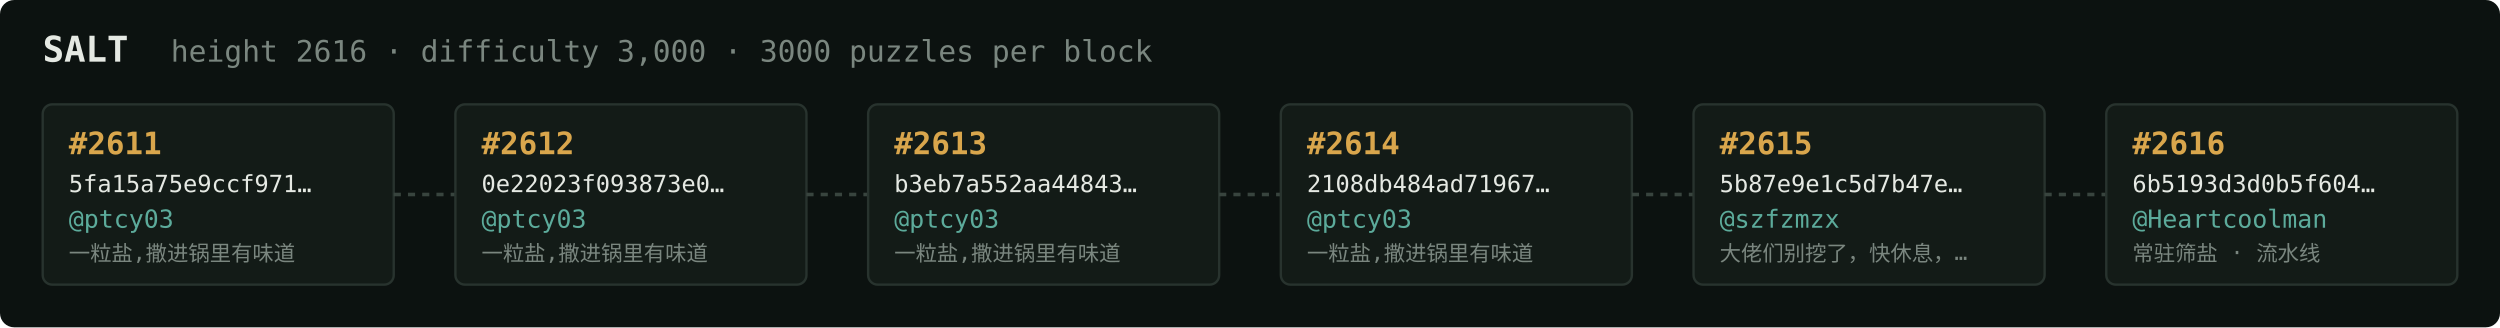
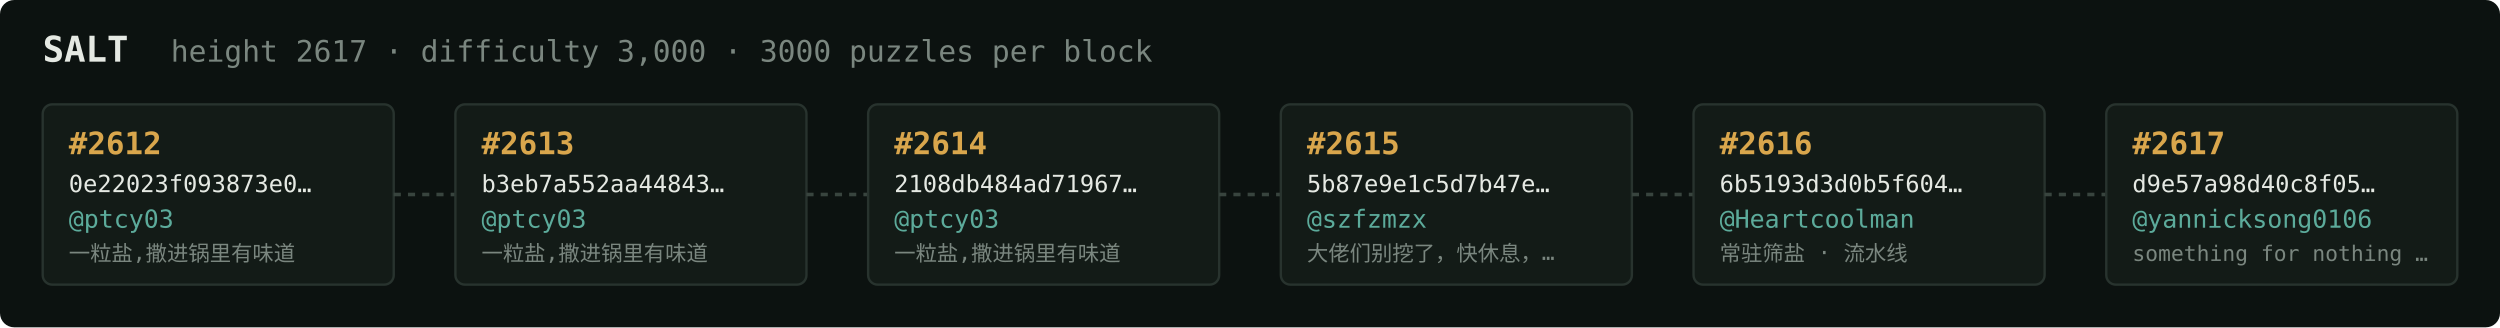
<svg xmlns="http://www.w3.org/2000/svg" width="1054" height="138" viewBox="0 0 1054 138" font-family="ui-monospace,SFMono-Regular,Menlo,monospace">
  <rect fill="#0c1210" width="1054" height="138" rx="6" />
  <text x="18" y="26" fill="#e5e9e3" font-size="15" font-weight="700">SALT</text>
-   <text x="72" y="26" fill="#7a867f" font-size="12.5">height 2616 · difficulty 3,000 · 3000 puzzles per block</text>
+   <text x="72" y="26" fill="#7a867f" font-size="12.5">height 2617 · difficulty 3,000 · 3000 puzzles per block</text>
  <rect x="18" y="44" width="148" height="76" rx="4" fill="#131b17" stroke="#28332e" stroke-width="1" />
-   <text x="29" y="65" fill="#d9a64c" font-size="13" font-weight="700">#2611</text>
-   <text x="29" y="81" fill="#e5e9e3" font-size="10">5fa15a75e9ccf971…</text>
+   <text x="29" y="65" fill="#d9a64c" font-size="13" font-weight="700">#2612</text>
+   <text x="29" y="81" fill="#e5e9e3" font-size="10">0e22023f093873e0…</text>
  <text x="29" y="96" fill="#5cab9b" font-size="10.5">@ptcy03</text>
  <text x="29" y="110" fill="#7a867f" font-size="9">一粒盐,撒进锅里有味道</text>
  <line x1="166" y1="82.0" x2="192" y2="82.0" stroke="#38443e" stroke-width="1.5" stroke-dasharray="3 3" />
  <rect x="192" y="44" width="148" height="76" rx="4" fill="#131b17" stroke="#28332e" stroke-width="1" />
-   <text x="203" y="65" fill="#d9a64c" font-size="13" font-weight="700">#2612</text>
-   <text x="203" y="81" fill="#e5e9e3" font-size="10">0e22023f093873e0…</text>
+   <text x="203" y="65" fill="#d9a64c" font-size="13" font-weight="700">#2613</text>
+   <text x="203" y="81" fill="#e5e9e3" font-size="10">b3eb7a552aa44843…</text>
  <text x="203" y="96" fill="#5cab9b" font-size="10.5">@ptcy03</text>
  <text x="203" y="110" fill="#7a867f" font-size="9">一粒盐,撒进锅里有味道</text>
  <line x1="340" y1="82.0" x2="366" y2="82.0" stroke="#38443e" stroke-width="1.5" stroke-dasharray="3 3" />
  <rect x="366" y="44" width="148" height="76" rx="4" fill="#131b17" stroke="#28332e" stroke-width="1" />
-   <text x="377" y="65" fill="#d9a64c" font-size="13" font-weight="700">#2613</text>
-   <text x="377" y="81" fill="#e5e9e3" font-size="10">b3eb7a552aa44843…</text>
+   <text x="377" y="65" fill="#d9a64c" font-size="13" font-weight="700">#2614</text>
+   <text x="377" y="81" fill="#e5e9e3" font-size="10">2108db484ad71967…</text>
  <text x="377" y="96" fill="#5cab9b" font-size="10.5">@ptcy03</text>
  <text x="377" y="110" fill="#7a867f" font-size="9">一粒盐,撒进锅里有味道</text>
  <line x1="514" y1="82.0" x2="540" y2="82.0" stroke="#38443e" stroke-width="1.5" stroke-dasharray="3 3" />
  <rect x="540" y="44" width="148" height="76" rx="4" fill="#131b17" stroke="#28332e" stroke-width="1" />
-   <text x="551" y="65" fill="#d9a64c" font-size="13" font-weight="700">#2614</text>
-   <text x="551" y="81" fill="#e5e9e3" font-size="10">2108db484ad71967…</text>
-   <text x="551" y="96" fill="#5cab9b" font-size="10.5">@ptcy03</text>
-   <text x="551" y="110" fill="#7a867f" font-size="9">一粒盐,撒进锅里有味道</text>
+   <text x="551" y="65" fill="#d9a64c" font-size="13" font-weight="700">#2615</text>
+   <text x="551" y="81" fill="#e5e9e3" font-size="10">5b87e9e1c5d7b47e…</text>
+   <text x="551" y="96" fill="#5cab9b" font-size="10.5">@szfzmzx</text>
+   <text x="551" y="110" fill="#7a867f" font-size="9">大佬们别挖了，快休息，…</text>
  <line x1="688" y1="82.0" x2="714" y2="82.0" stroke="#38443e" stroke-width="1.5" stroke-dasharray="3 3" />
  <rect x="714" y="44" width="148" height="76" rx="4" fill="#131b17" stroke="#28332e" stroke-width="1" />
-   <text x="725" y="65" fill="#d9a64c" font-size="13" font-weight="700">#2615</text>
-   <text x="725" y="81" fill="#e5e9e3" font-size="10">5b87e9e1c5d7b47e…</text>
-   <text x="725" y="96" fill="#5cab9b" font-size="10.5">@szfzmzx</text>
-   <text x="725" y="110" fill="#7a867f" font-size="9">大佬们别挖了，快休息，…</text>
+   <text x="725" y="65" fill="#d9a64c" font-size="13" font-weight="700">#2616</text>
+   <text x="725" y="81" fill="#e5e9e3" font-size="10">6b5193d3d0b5f604…</text>
+   <text x="725" y="96" fill="#5cab9b" font-size="10.5">@Heartcoolman</text>
+   <text x="725" y="110" fill="#7a867f" font-size="9">常驻筛盐 · 流水线</text>
  <line x1="862" y1="82.0" x2="888" y2="82.0" stroke="#38443e" stroke-width="1.5" stroke-dasharray="3 3" />
  <rect x="888" y="44" width="148" height="76" rx="4" fill="#131b17" stroke="#28332e" stroke-width="1" />
-   <text x="899" y="65" fill="#d9a64c" font-size="13" font-weight="700">#2616</text>
-   <text x="899" y="81" fill="#e5e9e3" font-size="10">6b5193d3d0b5f604…</text>
-   <text x="899" y="96" fill="#5cab9b" font-size="10.5">@Heartcoolman</text>
-   <text x="899" y="110" fill="#7a867f" font-size="9">常驻筛盐 · 流水线</text>
+   <text x="899" y="65" fill="#d9a64c" font-size="13" font-weight="700">#2617</text>
+   <text x="899" y="81" fill="#e5e9e3" font-size="10">d9e57a98d40c8f05…</text>
+   <text x="899" y="96" fill="#5cab9b" font-size="10.5">@yannicksong0106</text>
+   <text x="899" y="110" fill="#7a867f" font-size="9">something for nothing …</text>
</svg>
